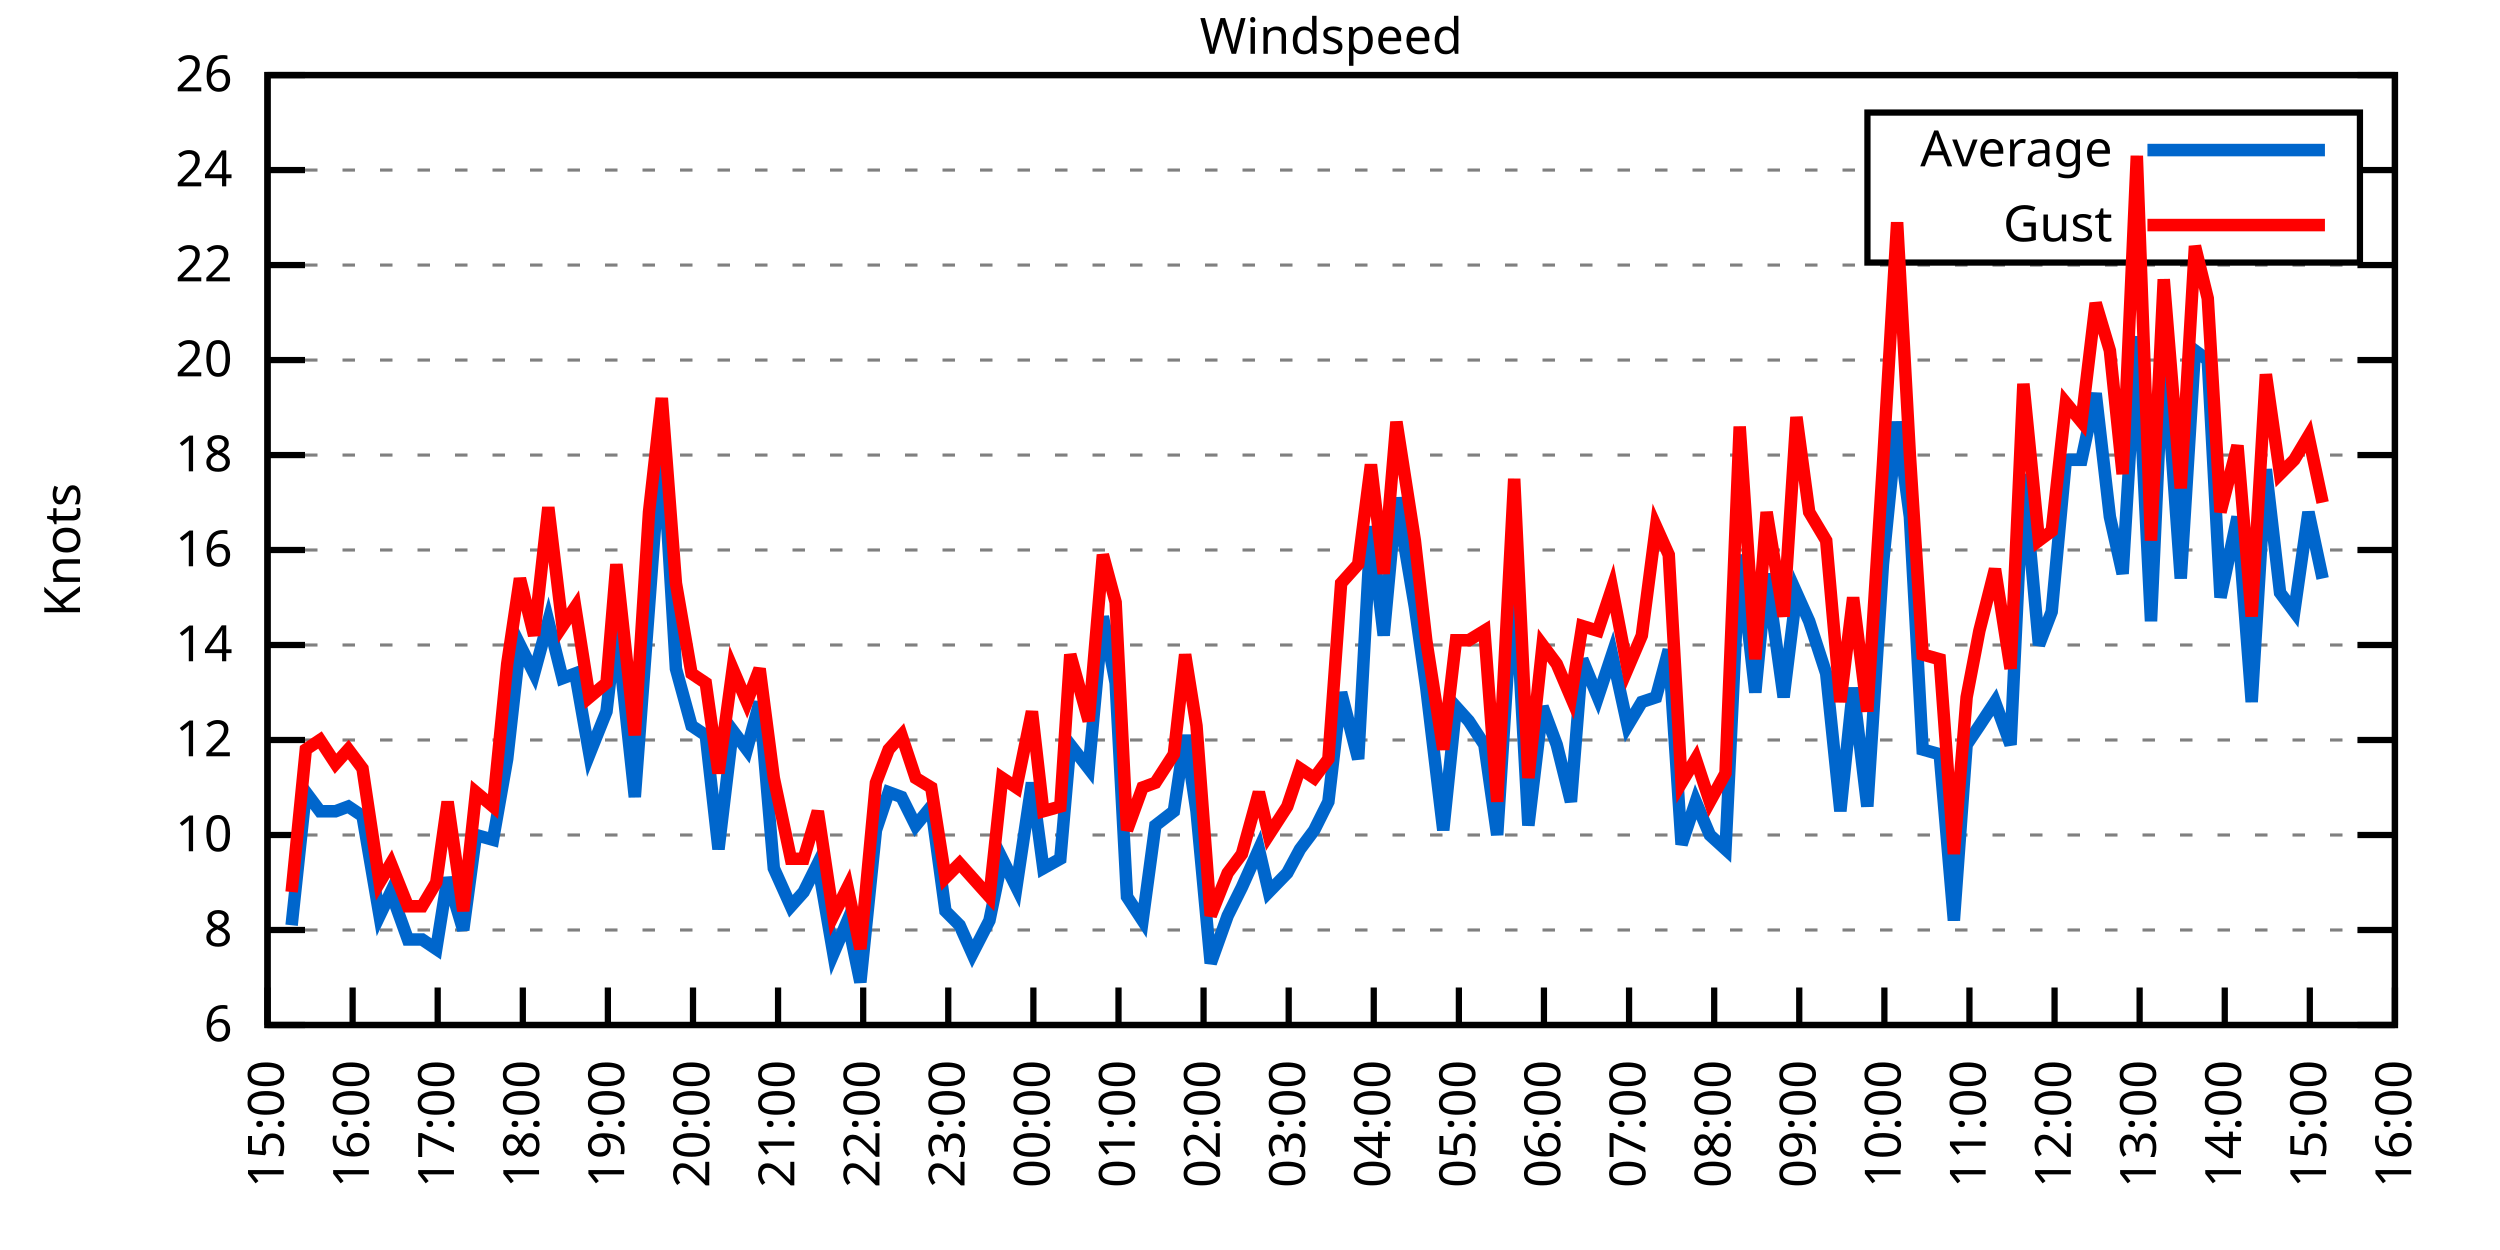
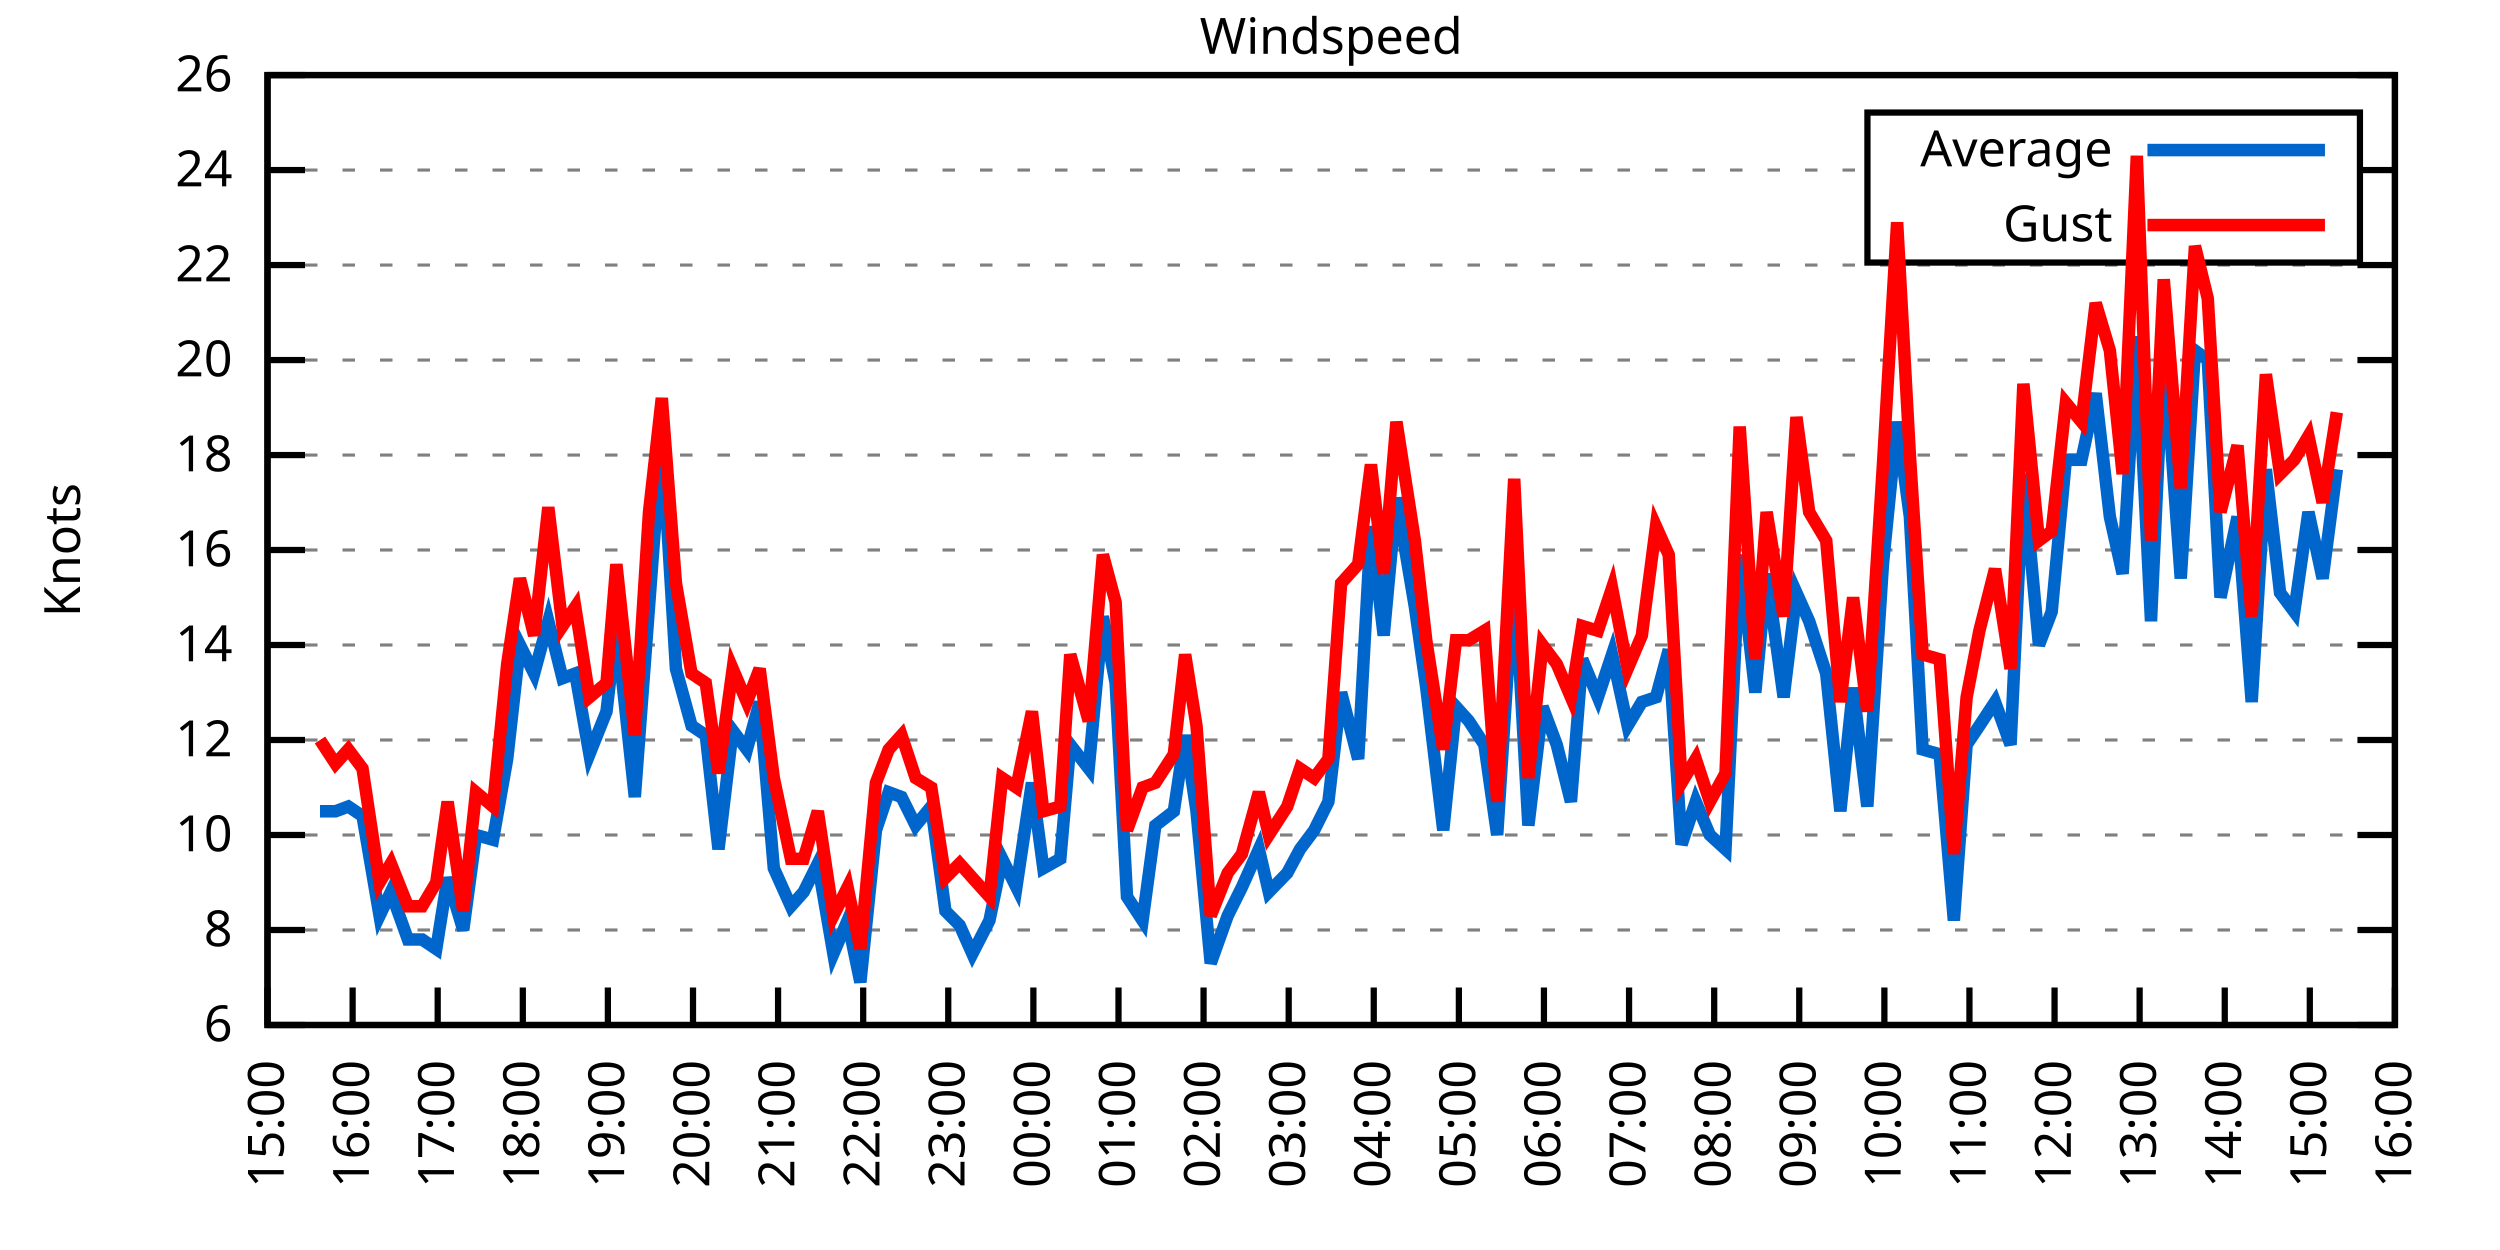
<svg xmlns="http://www.w3.org/2000/svg" xmlns:xlink="http://www.w3.org/1999/xlink" width="400" height="200" viewBox="0 0 400 200">
  <g id="gnuplot_canvas">
    <rect x="0" y="0" width="400" height="200" fill="none" />
    <defs>
      <circle id="gpDot" r="0.5" stroke-width="0.5" stroke="currentColor" />
      <path id="gpPt0" stroke-width="0.333" stroke="currentColor" d="M-1,0 h2 M0,-1 v2" />
      <path id="gpPt1" stroke-width="0.333" stroke="currentColor" d="M-1,-1 L1,1 M1,-1 L-1,1" />
      <path id="gpPt2" stroke-width="0.333" stroke="currentColor" d="M-1,0 L1,0 M0,-1 L0,1 M-1,-1 L1,1 M-1,1 L1,-1" />
      <rect id="gpPt3" stroke-width="0.333" stroke="currentColor" x="-1" y="-1" width="2" height="2" />
      <rect id="gpPt4" stroke-width="0.333" stroke="currentColor" fill="currentColor" x="-1" y="-1" width="2" height="2" />
      <circle id="gpPt5" stroke-width="0.333" stroke="currentColor" cx="0" cy="0" r="1" />
      <use xlink:href="#gpPt5" id="gpPt6" fill="currentColor" stroke="none" />
      <path id="gpPt7" stroke-width="0.333" stroke="currentColor" d="M0,-1.33 L-1.33,0.67 L1.33,0.67 z" />
      <use xlink:href="#gpPt7" id="gpPt8" fill="currentColor" stroke="none" />
      <use xlink:href="#gpPt7" id="gpPt9" stroke="currentColor" transform="rotate(180)" />
      <use xlink:href="#gpPt9" id="gpPt10" fill="currentColor" stroke="none" />
      <use xlink:href="#gpPt3" id="gpPt11" stroke="currentColor" transform="rotate(45)" />
      <use xlink:href="#gpPt11" id="gpPt12" fill="currentColor" stroke="none" />
      <path id="gpPt13" stroke-width="0.333" stroke="currentColor" d="M0,1.330 L1.265,0.411 L0.782,-1.067 L-0.782,-1.076 L-1.265,0.411 z" />
      <use xlink:href="#gpPt13" id="gpPt14" fill="currentColor" stroke="none" />
      <filter id="textbox" filterUnits="objectBoundingBox" x="0" y="0" height="1" width="1">
        <feFlood flood-color="white" flood-opacity="1" result="bgnd" />
        <feComposite in="SourceGraphic" in2="bgnd" operator="atop" />
      </filter>
      <filter id="greybox" filterUnits="objectBoundingBox" x="0" y="0" height="1" width="1">
        <feFlood flood-color="lightgrey" flood-opacity="1" result="grey" />
        <feComposite in="SourceGraphic" in2="grey" operator="atop" />
      </filter>
    </defs>
    <g fill="none" color="white" stroke="currentColor" stroke-width="1.00" stroke-linecap="butt" stroke-linejoin="miter">
</g>
    <g fill="none" color="black" stroke="currentColor" stroke-width="1.00" stroke-linecap="butt" stroke-linejoin="miter">
      <g stroke="none" shape-rendering="crispEdges">
        <polygon fill="rgb(255, 255, 255)" points="42.80,164.00 383.18,164.00 383.18,12.02 42.80,12.02 " />
      </g>
    </g>
    <g fill="none" color="black" stroke="currentColor" stroke-width="1.00" stroke-linecap="butt" stroke-linejoin="miter">
</g>
    <g fill="none" color="black" stroke="black" stroke-width="0.50" stroke-linecap="butt" stroke-linejoin="miter">
</g>
    <g fill="none" color="gray" stroke="currentColor" stroke-width="0.50" stroke-linecap="butt" stroke-linejoin="miter">
      <path stroke="gray" stroke-dasharray="2,4" class="gridline" d="M42.80,164.00 L383.19,164.00  " />
    </g>
    <g fill="none" color="gray" stroke="gray" stroke-width="1.00" stroke-linecap="butt" stroke-linejoin="miter">
</g>
    <g fill="none" color="black" stroke="currentColor" stroke-width="1.00" stroke-linecap="butt" stroke-linejoin="miter">
      <path stroke="black" d="M42.80,164.00 L48.80,164.00 M383.19,164.00 L377.19,164.00  " />
      <g transform="translate(37.20,166.60)" stroke="none" fill="black" font-family="Sans" font-size="8.00" text-anchor="end">
        <text>
          <tspan font-family="Sans"> 6</tspan>
        </text>
      </g>
    </g>
    <g fill="none" color="black" stroke="currentColor" stroke-width="1.00" stroke-linecap="butt" stroke-linejoin="miter">
</g>
    <g fill="none" color="black" stroke="black" stroke-width="0.50" stroke-linecap="butt" stroke-linejoin="miter">
</g>
    <g fill="none" color="gray" stroke="currentColor" stroke-width="0.50" stroke-linecap="butt" stroke-linejoin="miter">
      <path stroke="gray" stroke-dasharray="2,4" class="gridline" d="M42.80,148.80 L383.19,148.80  " />
    </g>
    <g fill="none" color="gray" stroke="gray" stroke-width="1.00" stroke-linecap="butt" stroke-linejoin="miter">
</g>
    <g fill="none" color="black" stroke="currentColor" stroke-width="1.00" stroke-linecap="butt" stroke-linejoin="miter">
      <path stroke="black" d="M42.80,148.80 L48.80,148.80 M383.19,148.80 L377.19,148.80  " />
      <g transform="translate(37.20,151.40)" stroke="none" fill="black" font-family="Sans" font-size="8.00" text-anchor="end">
        <text>
          <tspan font-family="Sans"> 8</tspan>
        </text>
      </g>
    </g>
    <g fill="none" color="black" stroke="currentColor" stroke-width="1.00" stroke-linecap="butt" stroke-linejoin="miter">
</g>
    <g fill="none" color="black" stroke="black" stroke-width="0.50" stroke-linecap="butt" stroke-linejoin="miter">
</g>
    <g fill="none" color="gray" stroke="currentColor" stroke-width="0.50" stroke-linecap="butt" stroke-linejoin="miter">
      <path stroke="gray" stroke-dasharray="2,4" class="gridline" d="M42.80,133.60 L383.19,133.60  " />
    </g>
    <g fill="none" color="gray" stroke="gray" stroke-width="1.00" stroke-linecap="butt" stroke-linejoin="miter">
</g>
    <g fill="none" color="black" stroke="currentColor" stroke-width="1.00" stroke-linecap="butt" stroke-linejoin="miter">
      <path stroke="black" d="M42.80,133.60 L48.80,133.60 M383.19,133.60 L377.19,133.60  " />
      <g transform="translate(37.20,136.20)" stroke="none" fill="black" font-family="Sans" font-size="8.00" text-anchor="end">
        <text>
          <tspan font-family="Sans"> 10</tspan>
        </text>
      </g>
    </g>
    <g fill="none" color="black" stroke="currentColor" stroke-width="1.00" stroke-linecap="butt" stroke-linejoin="miter">
</g>
    <g fill="none" color="black" stroke="black" stroke-width="0.50" stroke-linecap="butt" stroke-linejoin="miter">
</g>
    <g fill="none" color="gray" stroke="currentColor" stroke-width="0.50" stroke-linecap="butt" stroke-linejoin="miter">
      <path stroke="gray" stroke-dasharray="2,4" class="gridline" d="M42.80,118.40 L383.19,118.40  " />
    </g>
    <g fill="none" color="gray" stroke="gray" stroke-width="1.00" stroke-linecap="butt" stroke-linejoin="miter">
</g>
    <g fill="none" color="black" stroke="currentColor" stroke-width="1.00" stroke-linecap="butt" stroke-linejoin="miter">
      <path stroke="black" d="M42.80,118.40 L48.80,118.40 M383.19,118.40 L377.19,118.40  " />
      <g transform="translate(37.20,121.00)" stroke="none" fill="black" font-family="Sans" font-size="8.00" text-anchor="end">
        <text>
          <tspan font-family="Sans"> 12</tspan>
        </text>
      </g>
    </g>
    <g fill="none" color="black" stroke="currentColor" stroke-width="1.00" stroke-linecap="butt" stroke-linejoin="miter">
</g>
    <g fill="none" color="black" stroke="black" stroke-width="0.50" stroke-linecap="butt" stroke-linejoin="miter">
</g>
    <g fill="none" color="gray" stroke="currentColor" stroke-width="0.50" stroke-linecap="butt" stroke-linejoin="miter">
      <path stroke="gray" stroke-dasharray="2,4" class="gridline" d="M42.80,103.20 L383.19,103.20  " />
    </g>
    <g fill="none" color="gray" stroke="gray" stroke-width="1.00" stroke-linecap="butt" stroke-linejoin="miter">
</g>
    <g fill="none" color="black" stroke="currentColor" stroke-width="1.00" stroke-linecap="butt" stroke-linejoin="miter">
      <path stroke="black" d="M42.80,103.20 L48.80,103.20 M383.19,103.20 L377.19,103.20  " />
      <g transform="translate(37.20,105.80)" stroke="none" fill="black" font-family="Sans" font-size="8.00" text-anchor="end">
        <text>
          <tspan font-family="Sans"> 14</tspan>
        </text>
      </g>
    </g>
    <g fill="none" color="black" stroke="currentColor" stroke-width="1.00" stroke-linecap="butt" stroke-linejoin="miter">
</g>
    <g fill="none" color="black" stroke="black" stroke-width="0.50" stroke-linecap="butt" stroke-linejoin="miter">
</g>
    <g fill="none" color="gray" stroke="currentColor" stroke-width="0.50" stroke-linecap="butt" stroke-linejoin="miter">
      <path stroke="gray" stroke-dasharray="2,4" class="gridline" d="M42.80,88.00 L383.19,88.00  " />
    </g>
    <g fill="none" color="gray" stroke="gray" stroke-width="1.00" stroke-linecap="butt" stroke-linejoin="miter">
</g>
    <g fill="none" color="black" stroke="currentColor" stroke-width="1.00" stroke-linecap="butt" stroke-linejoin="miter">
      <path stroke="black" d="M42.80,88.00 L48.80,88.00 M383.19,88.00 L377.19,88.00  " />
      <g transform="translate(37.20,90.60)" stroke="none" fill="black" font-family="Sans" font-size="8.00" text-anchor="end">
        <text>
          <tspan font-family="Sans"> 16</tspan>
        </text>
      </g>
    </g>
    <g fill="none" color="black" stroke="currentColor" stroke-width="1.00" stroke-linecap="butt" stroke-linejoin="miter">
</g>
    <g fill="none" color="black" stroke="black" stroke-width="0.50" stroke-linecap="butt" stroke-linejoin="miter">
</g>
    <g fill="none" color="gray" stroke="currentColor" stroke-width="0.50" stroke-linecap="butt" stroke-linejoin="miter">
      <path stroke="gray" stroke-dasharray="2,4" class="gridline" d="M42.80,72.81 L383.19,72.81  " />
    </g>
    <g fill="none" color="gray" stroke="gray" stroke-width="1.00" stroke-linecap="butt" stroke-linejoin="miter">
</g>
    <g fill="none" color="black" stroke="currentColor" stroke-width="1.00" stroke-linecap="butt" stroke-linejoin="miter">
      <path stroke="black" d="M42.80,72.81 L48.80,72.81 M383.19,72.81 L377.19,72.81  " />
      <g transform="translate(37.20,75.41)" stroke="none" fill="black" font-family="Sans" font-size="8.00" text-anchor="end">
        <text>
          <tspan font-family="Sans"> 18</tspan>
        </text>
      </g>
    </g>
    <g fill="none" color="black" stroke="currentColor" stroke-width="1.00" stroke-linecap="butt" stroke-linejoin="miter">
</g>
    <g fill="none" color="black" stroke="black" stroke-width="0.50" stroke-linecap="butt" stroke-linejoin="miter">
</g>
    <g fill="none" color="gray" stroke="currentColor" stroke-width="0.50" stroke-linecap="butt" stroke-linejoin="miter">
      <path stroke="gray" stroke-dasharray="2,4" class="gridline" d="M42.80,57.61 L383.19,57.61  " />
    </g>
    <g fill="none" color="gray" stroke="gray" stroke-width="1.00" stroke-linecap="butt" stroke-linejoin="miter">
</g>
    <g fill="none" color="black" stroke="currentColor" stroke-width="1.00" stroke-linecap="butt" stroke-linejoin="miter">
      <path stroke="black" d="M42.80,57.61 L48.80,57.61 M383.19,57.61 L377.19,57.61  " />
      <g transform="translate(37.20,60.21)" stroke="none" fill="black" font-family="Sans" font-size="8.00" text-anchor="end">
        <text>
          <tspan font-family="Sans"> 20</tspan>
        </text>
      </g>
    </g>
    <g fill="none" color="black" stroke="currentColor" stroke-width="1.00" stroke-linecap="butt" stroke-linejoin="miter">
</g>
    <g fill="none" color="black" stroke="black" stroke-width="0.50" stroke-linecap="butt" stroke-linejoin="miter">
</g>
    <g fill="none" color="gray" stroke="currentColor" stroke-width="0.50" stroke-linecap="butt" stroke-linejoin="miter">
      <path stroke="gray" stroke-dasharray="2,4" class="gridline" d="M42.80,42.41 L383.19,42.41  " />
    </g>
    <g fill="none" color="gray" stroke="gray" stroke-width="1.00" stroke-linecap="butt" stroke-linejoin="miter">
</g>
    <g fill="none" color="black" stroke="currentColor" stroke-width="1.00" stroke-linecap="butt" stroke-linejoin="miter">
      <path stroke="black" d="M42.80,42.41 L48.80,42.41 M383.19,42.41 L377.19,42.41  " />
      <g transform="translate(37.20,45.01)" stroke="none" fill="black" font-family="Sans" font-size="8.00" text-anchor="end">
        <text>
          <tspan font-family="Sans"> 22</tspan>
        </text>
      </g>
    </g>
    <g fill="none" color="black" stroke="currentColor" stroke-width="1.00" stroke-linecap="butt" stroke-linejoin="miter">
</g>
    <g fill="none" color="black" stroke="black" stroke-width="0.50" stroke-linecap="butt" stroke-linejoin="miter">
</g>
    <g fill="none" color="gray" stroke="currentColor" stroke-width="0.50" stroke-linecap="butt" stroke-linejoin="miter">
      <path stroke="gray" stroke-dasharray="2,4" class="gridline" d="M42.80,27.21 L298.79,27.21 M377.59,27.21 L383.19,27.21  " />
    </g>
    <g fill="none" color="gray" stroke="gray" stroke-width="1.00" stroke-linecap="butt" stroke-linejoin="miter">
</g>
    <g fill="none" color="black" stroke="currentColor" stroke-width="1.00" stroke-linecap="butt" stroke-linejoin="miter">
      <path stroke="black" d="M42.80,27.21 L48.80,27.21 M383.19,27.21 L377.19,27.21  " />
      <g transform="translate(37.20,29.81)" stroke="none" fill="black" font-family="Sans" font-size="8.00" text-anchor="end">
        <text>
          <tspan font-family="Sans"> 24</tspan>
        </text>
      </g>
    </g>
    <g fill="none" color="black" stroke="currentColor" stroke-width="1.00" stroke-linecap="butt" stroke-linejoin="miter">
</g>
    <g fill="none" color="black" stroke="black" stroke-width="0.50" stroke-linecap="butt" stroke-linejoin="miter">
</g>
    <g fill="none" color="gray" stroke="currentColor" stroke-width="0.50" stroke-linecap="butt" stroke-linejoin="miter">
      <path stroke="gray" stroke-dasharray="2,4" class="gridline" d="M42.80,12.01 L383.19,12.01  " />
    </g>
    <g fill="none" color="gray" stroke="gray" stroke-width="1.00" stroke-linecap="butt" stroke-linejoin="miter">
</g>
    <g fill="none" color="black" stroke="currentColor" stroke-width="1.00" stroke-linecap="butt" stroke-linejoin="miter">
      <path stroke="black" d="M42.80,12.01 L48.80,12.01 M383.19,12.01 L377.19,12.01  " />
      <g transform="translate(37.20,14.61)" stroke="none" fill="black" font-family="Sans" font-size="8.00" text-anchor="end">
        <text>
          <tspan font-family="Sans"> 26</tspan>
        </text>
      </g>
    </g>
    <g fill="none" color="black" stroke="currentColor" stroke-width="1.00" stroke-linecap="butt" stroke-linejoin="miter">
      <path stroke="black" d="M42.80,164.00 L42.80,158.00  " />
      <g transform="translate(45.40,169.60) rotate(270.00)" stroke="none" fill="black" font-family="Sans" font-size="8.00" text-anchor="end">
        <text>
          <tspan font-family="Sans">15:00</tspan>
        </text>
      </g>
    </g>
    <g fill="none" color="black" stroke="currentColor" stroke-width="1.00" stroke-linecap="butt" stroke-linejoin="miter">
      <path stroke="black" d="M56.42,164.00 L56.42,158.00  " />
      <g transform="translate(59.02,169.60) rotate(270.00)" stroke="none" fill="black" font-family="Sans" font-size="8.00" text-anchor="end">
        <text>
          <tspan font-family="Sans">16:00</tspan>
        </text>
      </g>
    </g>
    <g fill="none" color="black" stroke="currentColor" stroke-width="1.00" stroke-linecap="butt" stroke-linejoin="miter">
      <path stroke="black" d="M70.03,164.00 L70.03,158.00  " />
      <g transform="translate(72.63,169.60) rotate(270.00)" stroke="none" fill="black" font-family="Sans" font-size="8.00" text-anchor="end">
        <text>
          <tspan font-family="Sans">17:00</tspan>
        </text>
      </g>
    </g>
    <g fill="none" color="black" stroke="currentColor" stroke-width="1.00" stroke-linecap="butt" stroke-linejoin="miter">
      <path stroke="black" d="M83.65,164.00 L83.65,158.00  " />
      <g transform="translate(86.25,169.60) rotate(270.00)" stroke="none" fill="black" font-family="Sans" font-size="8.00" text-anchor="end">
        <text>
          <tspan font-family="Sans">18:00</tspan>
        </text>
      </g>
    </g>
    <g fill="none" color="black" stroke="currentColor" stroke-width="1.00" stroke-linecap="butt" stroke-linejoin="miter">
      <path stroke="black" d="M97.26,164.00 L97.26,158.00  " />
      <g transform="translate(99.86,169.60) rotate(270.00)" stroke="none" fill="black" font-family="Sans" font-size="8.00" text-anchor="end">
        <text>
          <tspan font-family="Sans">19:00</tspan>
        </text>
      </g>
    </g>
    <g fill="none" color="black" stroke="currentColor" stroke-width="1.00" stroke-linecap="butt" stroke-linejoin="miter">
      <path stroke="black" d="M110.88,164.00 L110.88,158.00  " />
      <g transform="translate(113.48,169.60) rotate(270.00)" stroke="none" fill="black" font-family="Sans" font-size="8.00" text-anchor="end">
        <text>
          <tspan font-family="Sans">20:00</tspan>
        </text>
      </g>
    </g>
    <g fill="none" color="black" stroke="currentColor" stroke-width="1.00" stroke-linecap="butt" stroke-linejoin="miter">
      <path stroke="black" d="M124.49,164.00 L124.49,158.00  " />
      <g transform="translate(127.09,169.60) rotate(270.00)" stroke="none" fill="black" font-family="Sans" font-size="8.00" text-anchor="end">
        <text>
          <tspan font-family="Sans">21:00</tspan>
        </text>
      </g>
    </g>
    <g fill="none" color="black" stroke="currentColor" stroke-width="1.00" stroke-linecap="butt" stroke-linejoin="miter">
      <path stroke="black" d="M138.11,164.00 L138.11,158.00  " />
      <g transform="translate(140.71,169.60) rotate(270.00)" stroke="none" fill="black" font-family="Sans" font-size="8.00" text-anchor="end">
        <text>
          <tspan font-family="Sans">22:00</tspan>
        </text>
      </g>
    </g>
    <g fill="none" color="black" stroke="currentColor" stroke-width="1.00" stroke-linecap="butt" stroke-linejoin="miter">
      <path stroke="black" d="M151.72,164.00 L151.72,158.00  " />
      <g transform="translate(154.32,169.60) rotate(270.00)" stroke="none" fill="black" font-family="Sans" font-size="8.00" text-anchor="end">
        <text>
          <tspan font-family="Sans">23:00</tspan>
        </text>
      </g>
    </g>
    <g fill="none" color="black" stroke="currentColor" stroke-width="1.00" stroke-linecap="butt" stroke-linejoin="miter">
      <path stroke="black" d="M165.34,164.00 L165.34,158.00  " />
      <g transform="translate(167.94,169.60) rotate(270.00)" stroke="none" fill="black" font-family="Sans" font-size="8.00" text-anchor="end">
        <text>
          <tspan font-family="Sans">00:00</tspan>
        </text>
      </g>
    </g>
    <g fill="none" color="black" stroke="currentColor" stroke-width="1.00" stroke-linecap="butt" stroke-linejoin="miter">
      <path stroke="black" d="M178.96,164.00 L178.96,158.00  " />
      <g transform="translate(181.56,169.60) rotate(270.00)" stroke="none" fill="black" font-family="Sans" font-size="8.00" text-anchor="end">
        <text>
          <tspan font-family="Sans">01:00</tspan>
        </text>
      </g>
    </g>
    <g fill="none" color="black" stroke="currentColor" stroke-width="1.00" stroke-linecap="butt" stroke-linejoin="miter">
      <path stroke="black" d="M192.57,164.00 L192.57,158.00  " />
      <g transform="translate(195.17,169.60) rotate(270.00)" stroke="none" fill="black" font-family="Sans" font-size="8.00" text-anchor="end">
        <text>
          <tspan font-family="Sans">02:00</tspan>
        </text>
      </g>
    </g>
    <g fill="none" color="black" stroke="currentColor" stroke-width="1.00" stroke-linecap="butt" stroke-linejoin="miter">
      <path stroke="black" d="M206.19,164.00 L206.19,158.00  " />
      <g transform="translate(208.79,169.60) rotate(270.00)" stroke="none" fill="black" font-family="Sans" font-size="8.00" text-anchor="end">
        <text>
          <tspan font-family="Sans">03:00</tspan>
        </text>
      </g>
    </g>
    <g fill="none" color="black" stroke="currentColor" stroke-width="1.00" stroke-linecap="butt" stroke-linejoin="miter">
      <path stroke="black" d="M219.80,164.00 L219.80,158.00  " />
      <g transform="translate(222.40,169.60) rotate(270.00)" stroke="none" fill="black" font-family="Sans" font-size="8.00" text-anchor="end">
        <text>
          <tspan font-family="Sans">04:00</tspan>
        </text>
      </g>
    </g>
    <g fill="none" color="black" stroke="currentColor" stroke-width="1.00" stroke-linecap="butt" stroke-linejoin="miter">
      <path stroke="black" d="M233.42,164.00 L233.42,158.00  " />
      <g transform="translate(236.02,169.60) rotate(270.00)" stroke="none" fill="black" font-family="Sans" font-size="8.00" text-anchor="end">
        <text>
          <tspan font-family="Sans">05:00</tspan>
        </text>
      </g>
    </g>
    <g fill="none" color="black" stroke="currentColor" stroke-width="1.00" stroke-linecap="butt" stroke-linejoin="miter">
      <path stroke="black" d="M247.03,164.00 L247.03,158.00  " />
      <g transform="translate(249.63,169.60) rotate(270.00)" stroke="none" fill="black" font-family="Sans" font-size="8.00" text-anchor="end">
        <text>
          <tspan font-family="Sans">06:00</tspan>
        </text>
      </g>
    </g>
    <g fill="none" color="black" stroke="currentColor" stroke-width="1.00" stroke-linecap="butt" stroke-linejoin="miter">
      <path stroke="black" d="M260.65,164.00 L260.65,158.00  " />
      <g transform="translate(263.25,169.60) rotate(270.00)" stroke="none" fill="black" font-family="Sans" font-size="8.00" text-anchor="end">
        <text>
          <tspan font-family="Sans">07:00</tspan>
        </text>
      </g>
    </g>
    <g fill="none" color="black" stroke="currentColor" stroke-width="1.00" stroke-linecap="butt" stroke-linejoin="miter">
      <path stroke="black" d="M274.27,164.00 L274.27,158.00  " />
      <g transform="translate(276.87,169.60) rotate(270.00)" stroke="none" fill="black" font-family="Sans" font-size="8.00" text-anchor="end">
        <text>
          <tspan font-family="Sans">08:00</tspan>
        </text>
      </g>
    </g>
    <g fill="none" color="black" stroke="currentColor" stroke-width="1.00" stroke-linecap="butt" stroke-linejoin="miter">
      <path stroke="black" d="M287.88,164.00 L287.88,158.00  " />
      <g transform="translate(290.48,169.60) rotate(270.00)" stroke="none" fill="black" font-family="Sans" font-size="8.00" text-anchor="end">
        <text>
          <tspan font-family="Sans">09:00</tspan>
        </text>
      </g>
    </g>
    <g fill="none" color="black" stroke="currentColor" stroke-width="1.00" stroke-linecap="butt" stroke-linejoin="miter">
      <path stroke="black" d="M301.50,164.00 L301.50,158.00  " />
      <g transform="translate(304.10,169.60) rotate(270.00)" stroke="none" fill="black" font-family="Sans" font-size="8.00" text-anchor="end">
        <text>
          <tspan font-family="Sans">10:00</tspan>
        </text>
      </g>
    </g>
    <g fill="none" color="black" stroke="currentColor" stroke-width="1.00" stroke-linecap="butt" stroke-linejoin="miter">
      <path stroke="black" d="M315.11,164.00 L315.11,158.00  " />
      <g transform="translate(317.71,169.60) rotate(270.00)" stroke="none" fill="black" font-family="Sans" font-size="8.00" text-anchor="end">
        <text>
          <tspan font-family="Sans">11:00</tspan>
        </text>
      </g>
    </g>
    <g fill="none" color="black" stroke="currentColor" stroke-width="1.00" stroke-linecap="butt" stroke-linejoin="miter">
      <path stroke="black" d="M328.73,164.00 L328.73,158.00  " />
      <g transform="translate(331.33,169.60) rotate(270.00)" stroke="none" fill="black" font-family="Sans" font-size="8.00" text-anchor="end">
        <text>
          <tspan font-family="Sans">12:00</tspan>
        </text>
      </g>
    </g>
    <g fill="none" color="black" stroke="currentColor" stroke-width="1.00" stroke-linecap="butt" stroke-linejoin="miter">
      <path stroke="black" d="M342.34,164.00 L342.34,158.00  " />
      <g transform="translate(344.94,169.60) rotate(270.00)" stroke="none" fill="black" font-family="Sans" font-size="8.00" text-anchor="end">
        <text>
          <tspan font-family="Sans">13:00</tspan>
        </text>
      </g>
    </g>
    <g fill="none" color="black" stroke="currentColor" stroke-width="1.00" stroke-linecap="butt" stroke-linejoin="miter">
      <path stroke="black" d="M355.96,164.00 L355.96,158.00  " />
      <g transform="translate(358.56,169.60) rotate(270.00)" stroke="none" fill="black" font-family="Sans" font-size="8.00" text-anchor="end">
        <text>
          <tspan font-family="Sans">14:00</tspan>
        </text>
      </g>
    </g>
    <g fill="none" color="black" stroke="currentColor" stroke-width="1.00" stroke-linecap="butt" stroke-linejoin="miter">
      <path stroke="black" d="M369.57,164.00 L369.57,158.00  " />
      <g transform="translate(372.17,169.60) rotate(270.00)" stroke="none" fill="black" font-family="Sans" font-size="8.00" text-anchor="end">
        <text>
          <tspan font-family="Sans">15:00</tspan>
        </text>
      </g>
    </g>
    <g fill="none" color="black" stroke="currentColor" stroke-width="1.00" stroke-linecap="butt" stroke-linejoin="miter">
      <path stroke="black" d="M383.19,164.00 L383.19,158.00  " />
      <g transform="translate(385.79,169.60) rotate(270.00)" stroke="none" fill="black" font-family="Sans" font-size="8.00" text-anchor="end">
        <text>
          <tspan font-family="Sans">16:00</tspan>
        </text>
      </g>
    </g>
    <g fill="none" color="black" stroke="currentColor" stroke-width="1.00" stroke-linecap="butt" stroke-linejoin="miter">
</g>
    <g fill="none" color="black" stroke="currentColor" stroke-width="1.00" stroke-linecap="butt" stroke-linejoin="miter">
      <path stroke="black" d="M42.80,12.01 L42.80,164.00 L383.19,164.00 L383.19,12.01 L42.80,12.01 Z  " />
    </g>
    <g fill="none" color="black" stroke="currentColor" stroke-width="1.00" stroke-linecap="butt" stroke-linejoin="miter">
</g>
    <g fill="none" color="black" stroke="currentColor" stroke-width="1.00" stroke-linecap="butt" stroke-linejoin="miter">
      <path stroke="black" d="M298.79,42.01 L298.79,18.01 L377.59,18.01 L377.59,42.01 L298.79,42.01 Z  " />
    </g>
    <g id="Windspeed_plot_1">
      <g fill="none" color="white" stroke="black" stroke-width="2.00" stroke-linecap="butt" stroke-linejoin="miter">
</g>
      <g fill="none" color="black" stroke="currentColor" stroke-width="2.00" stroke-linecap="butt" stroke-linejoin="miter">
        <g transform="translate(337.99,26.61)" stroke="none" fill="black" font-family="Sans" font-size="8.00" text-anchor="end">
          <text>
            <tspan font-family="Sans">Average</tspan>
          </text>
        </g>
      </g>
      <g fill="none" color="black" stroke="currentColor" stroke-width="2.00" stroke-linecap="butt" stroke-linejoin="miter">
-         <path stroke="rgb(  0, 102, 204)" d="M343.59,24.01 L371.99,24.01 M46.66,148.04 L48.93,126.76 L51.20,129.80 L53.69,129.80 L55.73,129.04 L58.00,130.56   L60.73,146.52 L62.54,142.72 L65.27,150.32 L67.54,150.32 L69.80,151.84 L71.62,140.44 L74.12,148.80 L76.16,133.60   L78.88,134.36 L81.15,121.44 L83.19,103.20 L85.46,107.76 L87.73,99.40 L90.00,108.52 L92.04,107.76 L94.31,120.68   L97.04,113.84 L98.62,100.16 L101.57,127.52 L103.84,97.12 L105.89,69.77 L108.15,107.00 L110.65,116.12 L112.92,117.64   L114.96,135.88 L117.23,116.88 L119.50,119.92 L121.54,112.32 L123.81,138.92 L126.54,145.00 L128.58,142.72 L130.85,138.16   L133.34,152.60 L135.61,147.28 L137.66,157.16 L140.15,132.84 L142.19,126.76 L144.24,127.52 L146.51,132.08 L149.00,129.04   L151.27,145.76 L153.54,148.04 L155.58,152.60 L158.31,147.28 L160.35,137.40 L162.62,141.96 L165.11,125.24 L166.93,138.92   L169.65,137.40 L171.24,119.16 L174.19,122.96 L176.46,98.64 L178.50,109.28 L180.32,143.48 L182.81,147.28 L184.86,132.08   L187.81,129.80 L189.62,117.64 L191.44,129.80 L193.71,154.12 L196.43,146.52 L198.70,141.96 L201.42,135.88 L203.01,142.72   L205.96,139.68 L208.00,135.88 L210.27,132.84 L212.54,128.28 L214.58,110.80 L217.31,121.44 L219.35,84.21 L221.39,101.68   L223.43,79.65 L226.38,97.12 L228.20,110.04 L230.92,132.84 L232.96,113.08 L235.01,115.36 L237.50,119.16 L239.55,133.60   L242.27,91.04 L244.54,132.08 L246.81,113.08 L249.08,119.16 L251.35,128.28 L253.16,105.48 L255.66,111.56 L257.93,104.72   L260.42,116.12 L262.69,112.32 L264.96,111.56 L267.00,103.96 L269.05,135.12 L271.32,128.28 L273.58,133.60 L276.08,135.88   L278.35,88.76 L280.85,110.80 L282.66,91.80 L285.38,111.56 L287.43,94.84 L289.47,99.40 L292.19,107.76 L294.46,129.80   L296.50,110.04 L298.77,129.04 L301.27,90.28 L303.54,67.49 L305.58,82.69 L307.62,119.92 L310.35,120.68 L312.62,147.28   L314.66,119.16 L316.70,116.12 L319.20,112.32 L321.69,119.16 L323.74,75.85 L326.23,103.20 L328.27,97.88 L330.54,73.57   L333.04,73.57 L335.31,62.93 L337.58,82.69 L339.62,91.80 L341.89,53.81 L344.16,99.40 L346.20,54.57 L348.92,92.56   L351.19,56.09 L353.24,57.61 L355.28,95.60 L358.00,82.69 L360.27,112.32 L362.54,75.09 L364.81,94.84 L367.08,97.88   L369.35,81.93 L371.62,92.56  " />
+         <path stroke="rgb(  0, 102, 204)" d="M343.59,24.01 L371.99,24.01 M51.20,129.80 L53.69,129.80 L55.73,129.04 L58.00,130.56 L60.73,146.52 L62.54,142.72   L65.27,150.32 L67.54,150.32 L69.80,151.84 L71.62,140.44 L74.12,148.80 L76.16,133.60 L78.88,134.36 L81.15,121.44   L83.19,103.20 L85.46,107.76 L87.73,99.40 L90.00,108.52 L92.04,107.76 L94.31,120.68 L97.04,113.84 L98.62,100.16   L101.57,127.52 L103.84,97.12 L105.89,69.77 L108.15,107.00 L110.65,116.12 L112.92,117.64 L114.96,135.88 L117.23,116.88   L119.50,119.92 L121.54,112.32 L123.81,138.92 L126.54,145.00 L128.58,142.72 L130.85,138.16 L133.34,152.60 L135.61,147.28   L137.66,157.16 L140.15,132.84 L142.19,126.76 L144.24,127.52 L146.51,132.08 L149.00,129.04 L151.27,145.76 L153.54,148.04   L155.58,152.60 L158.31,147.28 L160.35,137.40 L162.62,141.96 L165.11,125.24 L166.93,138.92 L169.65,137.40 L171.24,119.16   L174.19,122.96 L176.46,98.64 L178.50,109.28 L180.32,143.48 L182.81,147.28 L184.86,132.08 L187.81,129.80 L189.62,117.64   L191.44,129.80 L193.71,154.12 L196.43,146.52 L198.70,141.96 L201.42,135.88 L203.01,142.72 L205.96,139.68 L208.00,135.88   L210.27,132.84 L212.54,128.28 L214.58,110.80 L217.31,121.44 L219.35,84.21 L221.39,101.68 L223.43,79.65 L226.38,97.12   L228.20,110.04 L230.92,132.84 L232.96,113.08 L235.01,115.36 L237.50,119.16 L239.55,133.60 L242.27,91.04 L244.54,132.08   L246.81,113.08 L249.08,119.16 L251.35,128.28 L253.16,105.48 L255.66,111.56 L257.93,104.72 L260.42,116.12 L262.69,112.32   L264.96,111.56 L267.00,103.96 L269.05,135.12 L271.32,128.28 L273.58,133.60 L276.08,135.88 L278.35,88.76 L280.85,110.80   L282.66,91.80 L285.38,111.56 L287.43,94.84 L289.47,99.40 L292.19,107.76 L294.46,129.80 L296.50,110.04 L298.77,129.04   L301.27,90.28 L303.54,67.49 L305.58,82.69 L307.62,119.92 L310.35,120.68 L312.62,147.28 L314.66,119.16 L316.70,116.12   L319.20,112.32 L321.69,119.16 L323.74,75.85 L326.23,103.20 L328.27,97.88 L330.54,73.57 L333.04,73.57 L335.31,62.93   L337.58,82.69 L339.62,91.80 L341.89,53.81 L344.16,99.40 L346.20,54.57 L348.92,92.56 L351.19,56.09 L353.24,57.61   L355.28,95.60 L358.00,82.69 L360.27,112.32 L362.54,75.09 L364.81,94.84 L367.08,97.88 L369.35,81.93 L371.62,92.56   L373.89,75.09  " />
      </g>
    </g>
    <g id="Windspeed_plot_2">
      <g fill="none" color="black" stroke="currentColor" stroke-width="2.00" stroke-linecap="butt" stroke-linejoin="miter">
        <g transform="translate(337.99,38.61)" stroke="none" fill="black" font-family="Sans" font-size="8.00" text-anchor="end">
          <text>
            <tspan font-family="Sans">Gust</tspan>
          </text>
        </g>
      </g>
      <g fill="none" color="black" stroke="currentColor" stroke-width="2.00" stroke-linecap="butt" stroke-linejoin="miter">
-         <path stroke="rgb(255,   0,   0)" d="M343.59,36.01 L371.99,36.01 M46.66,142.72 L48.93,119.92 L51.20,118.40 L53.69,122.20 L55.73,119.92 L58.00,122.96   L60.73,141.20 L62.54,138.16 L65.27,145.00 L67.54,145.00 L69.80,141.20 L71.62,128.28 L74.12,145.76 L76.16,126.76   L78.88,129.04 L81.15,106.24 L83.19,92.56 L85.46,101.68 L87.73,81.17 L90.00,100.16 L92.04,97.12 L94.31,111.56   L97.04,109.28 L98.62,90.28 L101.57,117.64 L103.84,81.93 L105.89,63.69 L108.15,93.32 L110.65,107.76 L112.92,109.28   L114.96,123.72 L117.23,107.00 L119.50,112.32 L121.54,107.00 L123.81,124.48 L126.54,137.40 L128.58,137.40 L130.85,129.80   L133.34,146.52 L135.61,141.96 L137.66,151.84 L140.15,125.24 L142.19,119.92 L144.24,117.64 L146.51,124.48 L149.00,126.00   L151.27,140.44 L153.54,138.16 L155.58,140.44 L158.31,143.48 L160.35,124.48 L162.62,126.00 L165.11,113.84 L166.93,129.80   L169.65,129.04 L171.24,104.72 L174.19,115.36 L176.46,88.76 L178.50,96.36 L180.32,132.84 L182.81,126.00 L184.86,125.24   L187.81,120.68 L189.62,104.72 L191.44,116.12 L193.71,146.52 L196.43,139.68 L198.70,136.64 L201.42,126.76 L203.01,133.60   L205.96,129.04 L208.00,122.96 L210.27,124.48 L212.54,121.44 L214.58,93.32 L217.31,90.28 L219.35,74.33 L221.39,91.80   L223.43,67.49 L226.38,86.49 L228.20,102.44 L230.92,119.92 L232.96,102.44 L235.01,102.44 L237.50,100.92 L239.55,128.28   L242.27,76.61 L244.54,124.48 L246.81,103.20 L249.08,106.24 L251.35,111.56 L253.16,100.16 L255.66,100.92 L257.93,94.08   L260.42,107.00 L262.69,101.68 L264.96,84.21 L267.00,88.76 L269.05,125.24 L271.32,121.44 L273.58,128.28 L276.08,123.72   L278.35,68.25 L280.85,105.48 L282.66,81.93 L285.38,98.64 L287.43,66.73 L289.47,81.93 L292.19,86.49 L294.46,112.32   L296.50,95.60 L298.77,113.84 L301.27,74.33 L303.54,35.57 L305.58,72.81 L307.62,104.72 L310.35,105.48 L312.62,136.64   L314.66,111.56 L316.70,100.92 L319.20,91.04 L321.69,107.00 L323.74,61.41 L326.23,86.49 L328.27,84.97 L330.54,64.45   L333.04,67.49 L335.31,48.49 L337.58,56.09 L339.62,75.85 L341.89,24.93 L344.16,86.49 L346.20,44.69 L348.92,78.13   L351.19,39.37 L353.24,47.73 L355.28,81.93 L358.00,71.29 L360.27,98.64 L362.54,59.89 L364.81,75.85 L367.08,73.57   L369.35,69.77 L371.62,80.41  " />
+         <path stroke="rgb(255,   0,   0)" d="M343.59,36.01 L371.99,36.01 M51.20,118.40 L53.69,122.20 L55.73,119.92 L58.00,122.96 L60.73,141.20 L62.54,138.16   L65.27,145.00 L67.54,145.00 L69.80,141.20 L71.62,128.28 L74.12,145.76 L76.16,126.76 L78.88,129.04 L81.15,106.24   L83.19,92.56 L85.46,101.68 L87.73,81.17 L90.00,100.16 L92.04,97.12 L94.31,111.56 L97.04,109.28 L98.62,90.28   L101.57,117.64 L103.84,81.93 L105.89,63.69 L108.15,93.32 L110.65,107.76 L112.92,109.28 L114.96,123.72 L117.23,107.00   L119.50,112.32 L121.54,107.00 L123.81,124.48 L126.54,137.40 L128.58,137.40 L130.85,129.80 L133.34,146.52 L135.61,141.96   L137.66,151.84 L140.15,125.24 L142.19,119.92 L144.24,117.64 L146.51,124.48 L149.00,126.00 L151.27,140.44 L153.54,138.16   L155.58,140.44 L158.31,143.48 L160.35,124.48 L162.62,126.00 L165.11,113.84 L166.93,129.80 L169.65,129.04 L171.24,104.72   L174.19,115.36 L176.46,88.76 L178.50,96.36 L180.32,132.84 L182.81,126.00 L184.86,125.24 L187.81,120.68 L189.62,104.72   L191.44,116.12 L193.71,146.52 L196.43,139.68 L198.70,136.64 L201.42,126.76 L203.01,133.60 L205.96,129.04 L208.00,122.96   L210.27,124.48 L212.54,121.44 L214.58,93.32 L217.31,90.28 L219.35,74.33 L221.39,91.80 L223.43,67.49 L226.38,86.49   L228.20,102.44 L230.92,119.92 L232.96,102.44 L235.01,102.44 L237.50,100.92 L239.55,128.28 L242.27,76.61 L244.54,124.48   L246.81,103.20 L249.08,106.24 L251.35,111.56 L253.16,100.16 L255.66,100.92 L257.93,94.08 L260.42,107.00 L262.69,101.68   L264.96,84.21 L267.00,88.76 L269.05,125.24 L271.32,121.44 L273.58,128.28 L276.08,123.72 L278.35,68.25 L280.85,105.48   L282.66,81.93 L285.38,98.64 L287.43,66.73 L289.47,81.93 L292.19,86.49 L294.46,112.32 L296.50,95.60 L298.77,113.84   L301.27,74.33 L303.54,35.57 L305.58,72.81 L307.62,104.72 L310.35,105.48 L312.62,136.64 L314.66,111.56 L316.70,100.92   L319.20,91.04 L321.69,107.00 L323.74,61.41 L326.23,86.49 L328.27,84.97 L330.54,64.45 L333.04,67.49 L335.31,48.49   L337.58,56.09 L339.62,75.85 L341.89,24.93 L344.16,86.49 L346.20,44.69 L348.92,78.13 L351.19,39.37 L353.24,47.73   L355.28,81.93 L358.00,71.29 L360.27,98.64 L362.54,59.89 L364.81,75.85 L367.08,73.57 L369.35,69.77 L371.62,80.41   L373.89,65.97  " />
      </g>
    </g>
    <g fill="none" color="black" stroke="currentColor" stroke-width="2.00" stroke-linecap="butt" stroke-linejoin="miter">
</g>
    <g fill="none" color="black" stroke="black" stroke-width="1.00" stroke-linecap="butt" stroke-linejoin="miter">
</g>
    <g fill="none" color="black" stroke="currentColor" stroke-width="1.00" stroke-linecap="butt" stroke-linejoin="miter">
      <path stroke="black" d="M42.80,12.01 L42.80,164.00 L383.19,164.00 L383.19,12.01 L42.80,12.01 Z  " />
      <g transform="translate(12.80,88.01) rotate(270.00)" stroke="none" fill="black" font-family="Sans" font-size="8.00" text-anchor="middle">
        <text>
          <tspan font-family="Sans">Knots</tspan>
        </text>
      </g>
    </g>
    <g fill="none" color="black" stroke="currentColor" stroke-width="1.00" stroke-linecap="butt" stroke-linejoin="miter">
</g>
    <g fill="none" color="black" stroke="currentColor" stroke-width="1.00" stroke-linecap="butt" stroke-linejoin="miter">
      <g transform="translate(212.99,8.61)" stroke="none" fill="black" font-family="Sans" font-size="8.00" text-anchor="middle">
        <text>
          <tspan font-family="Sans">Windspeed</tspan>
        </text>
      </g>
    </g>
    <g fill="none" color="black" stroke="currentColor" stroke-width="1.00" stroke-linecap="butt" stroke-linejoin="miter">
</g>
  </g>
</svg>
